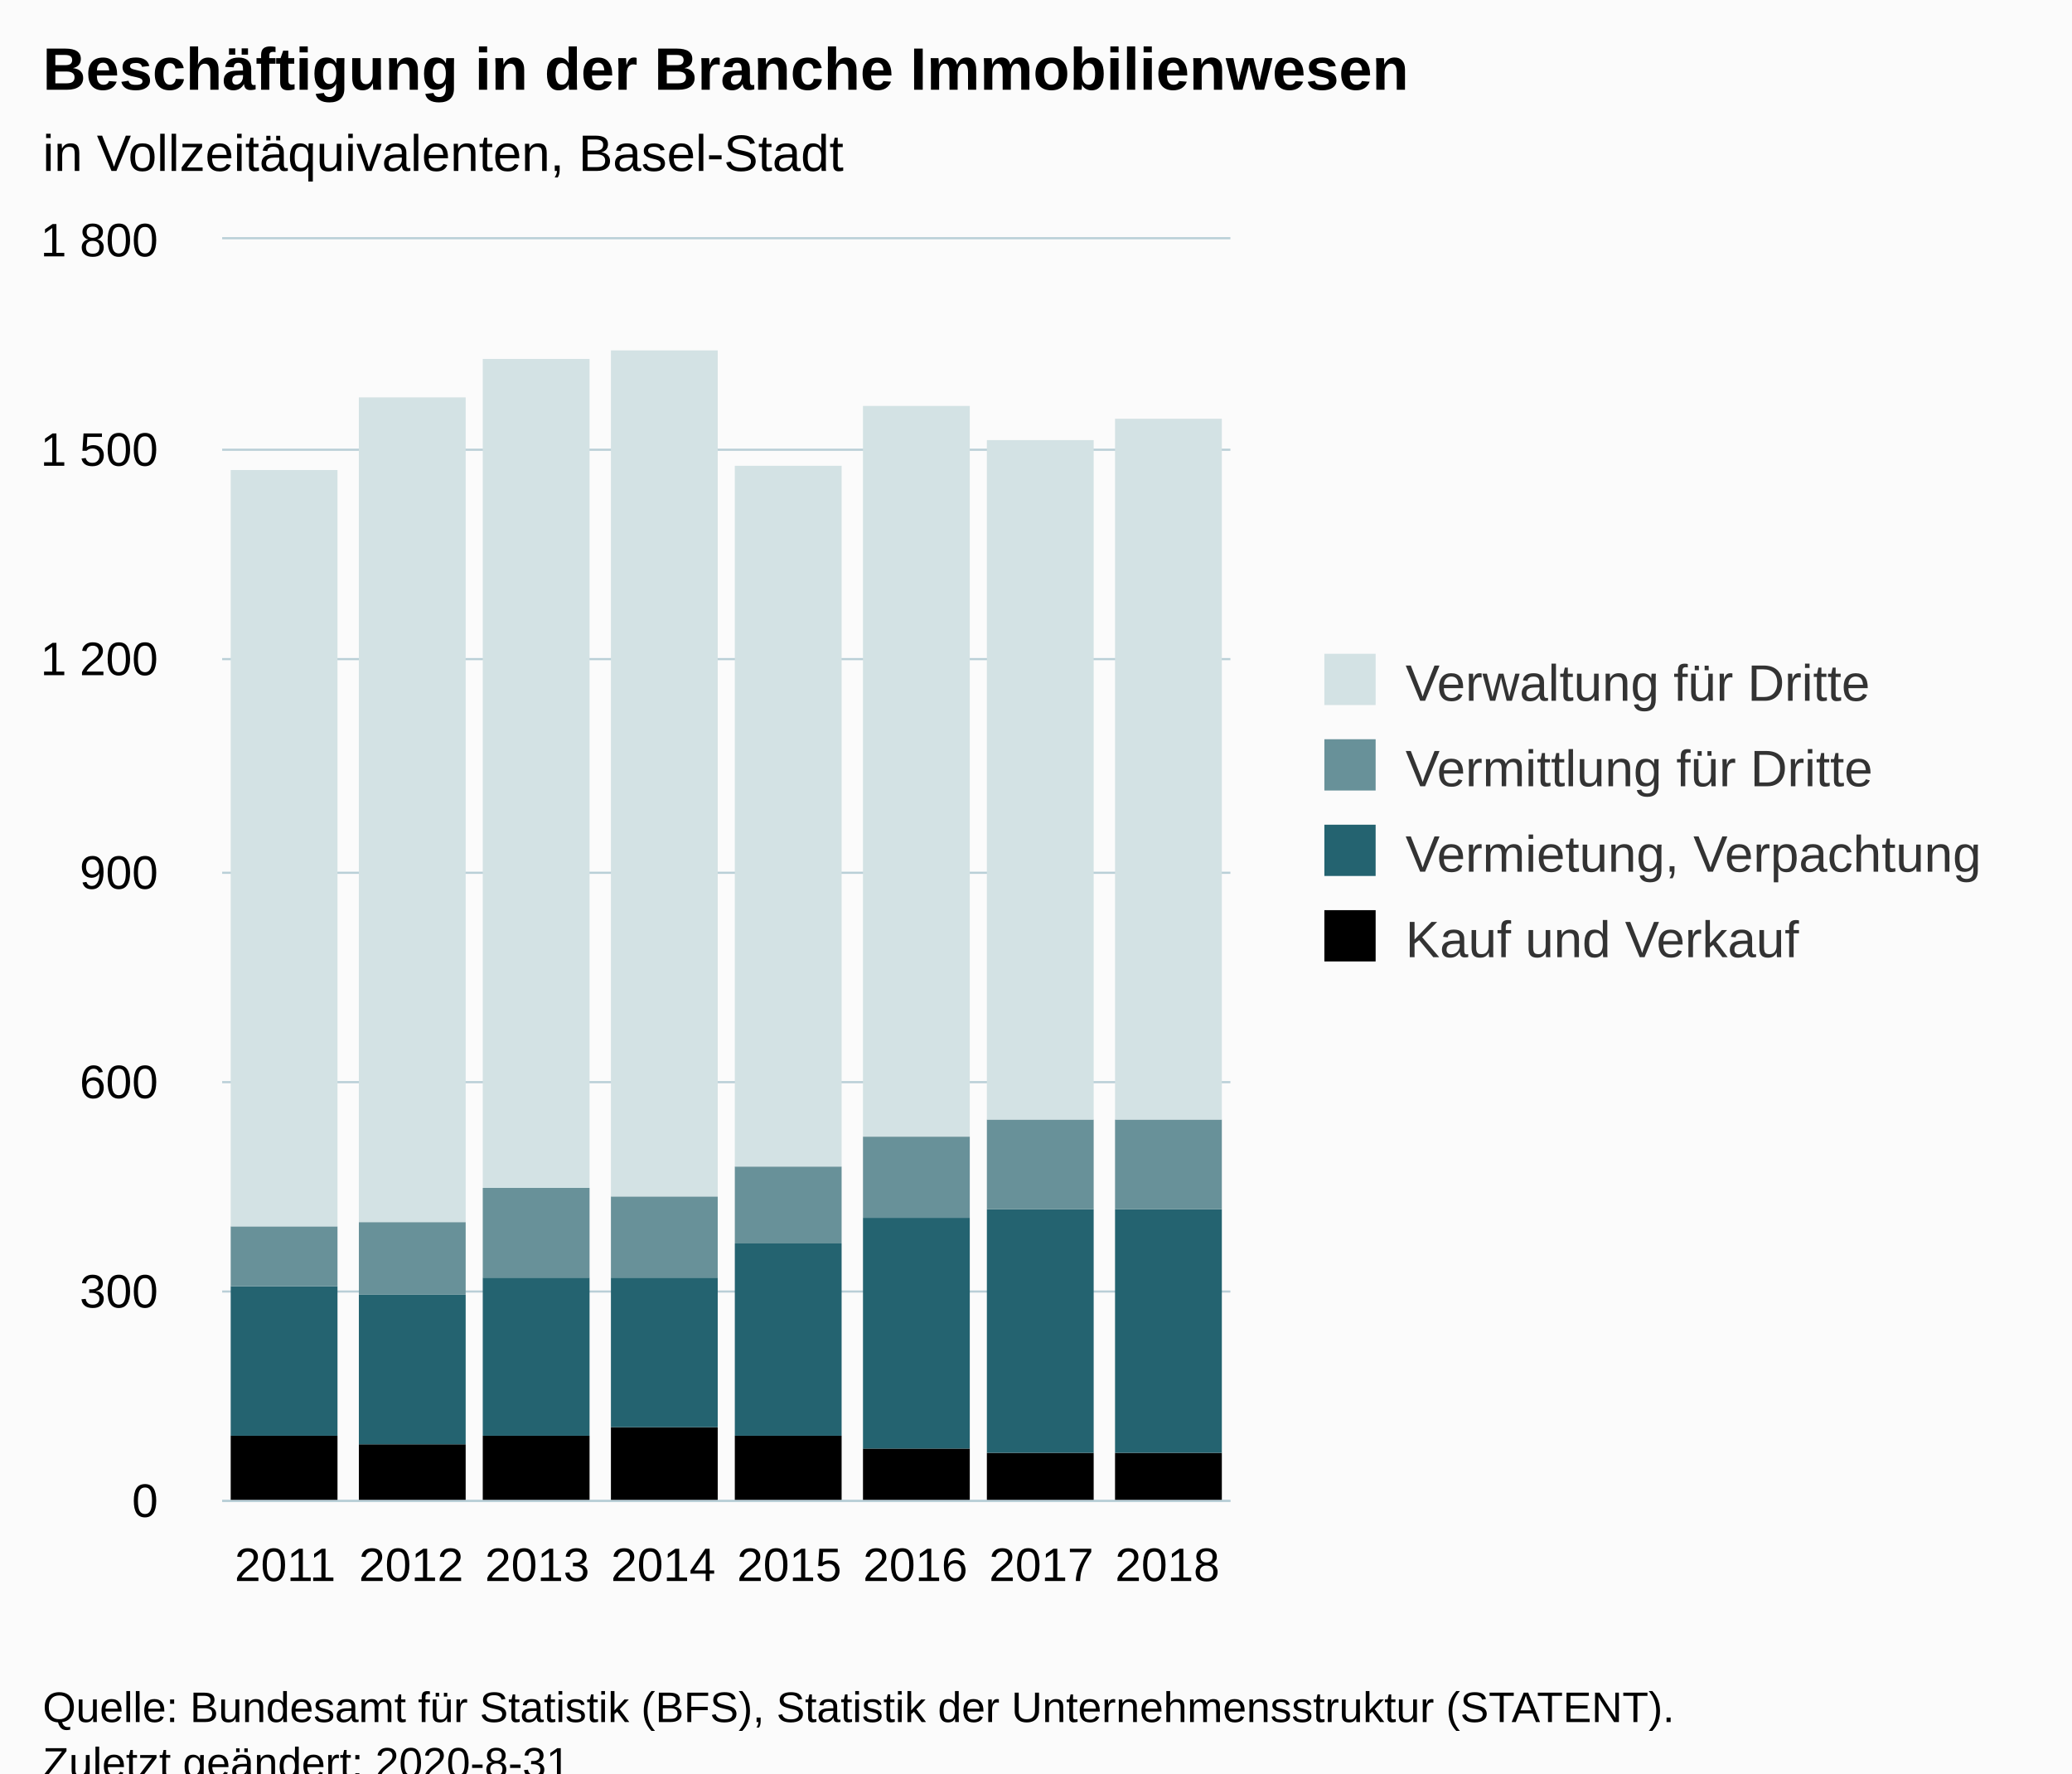
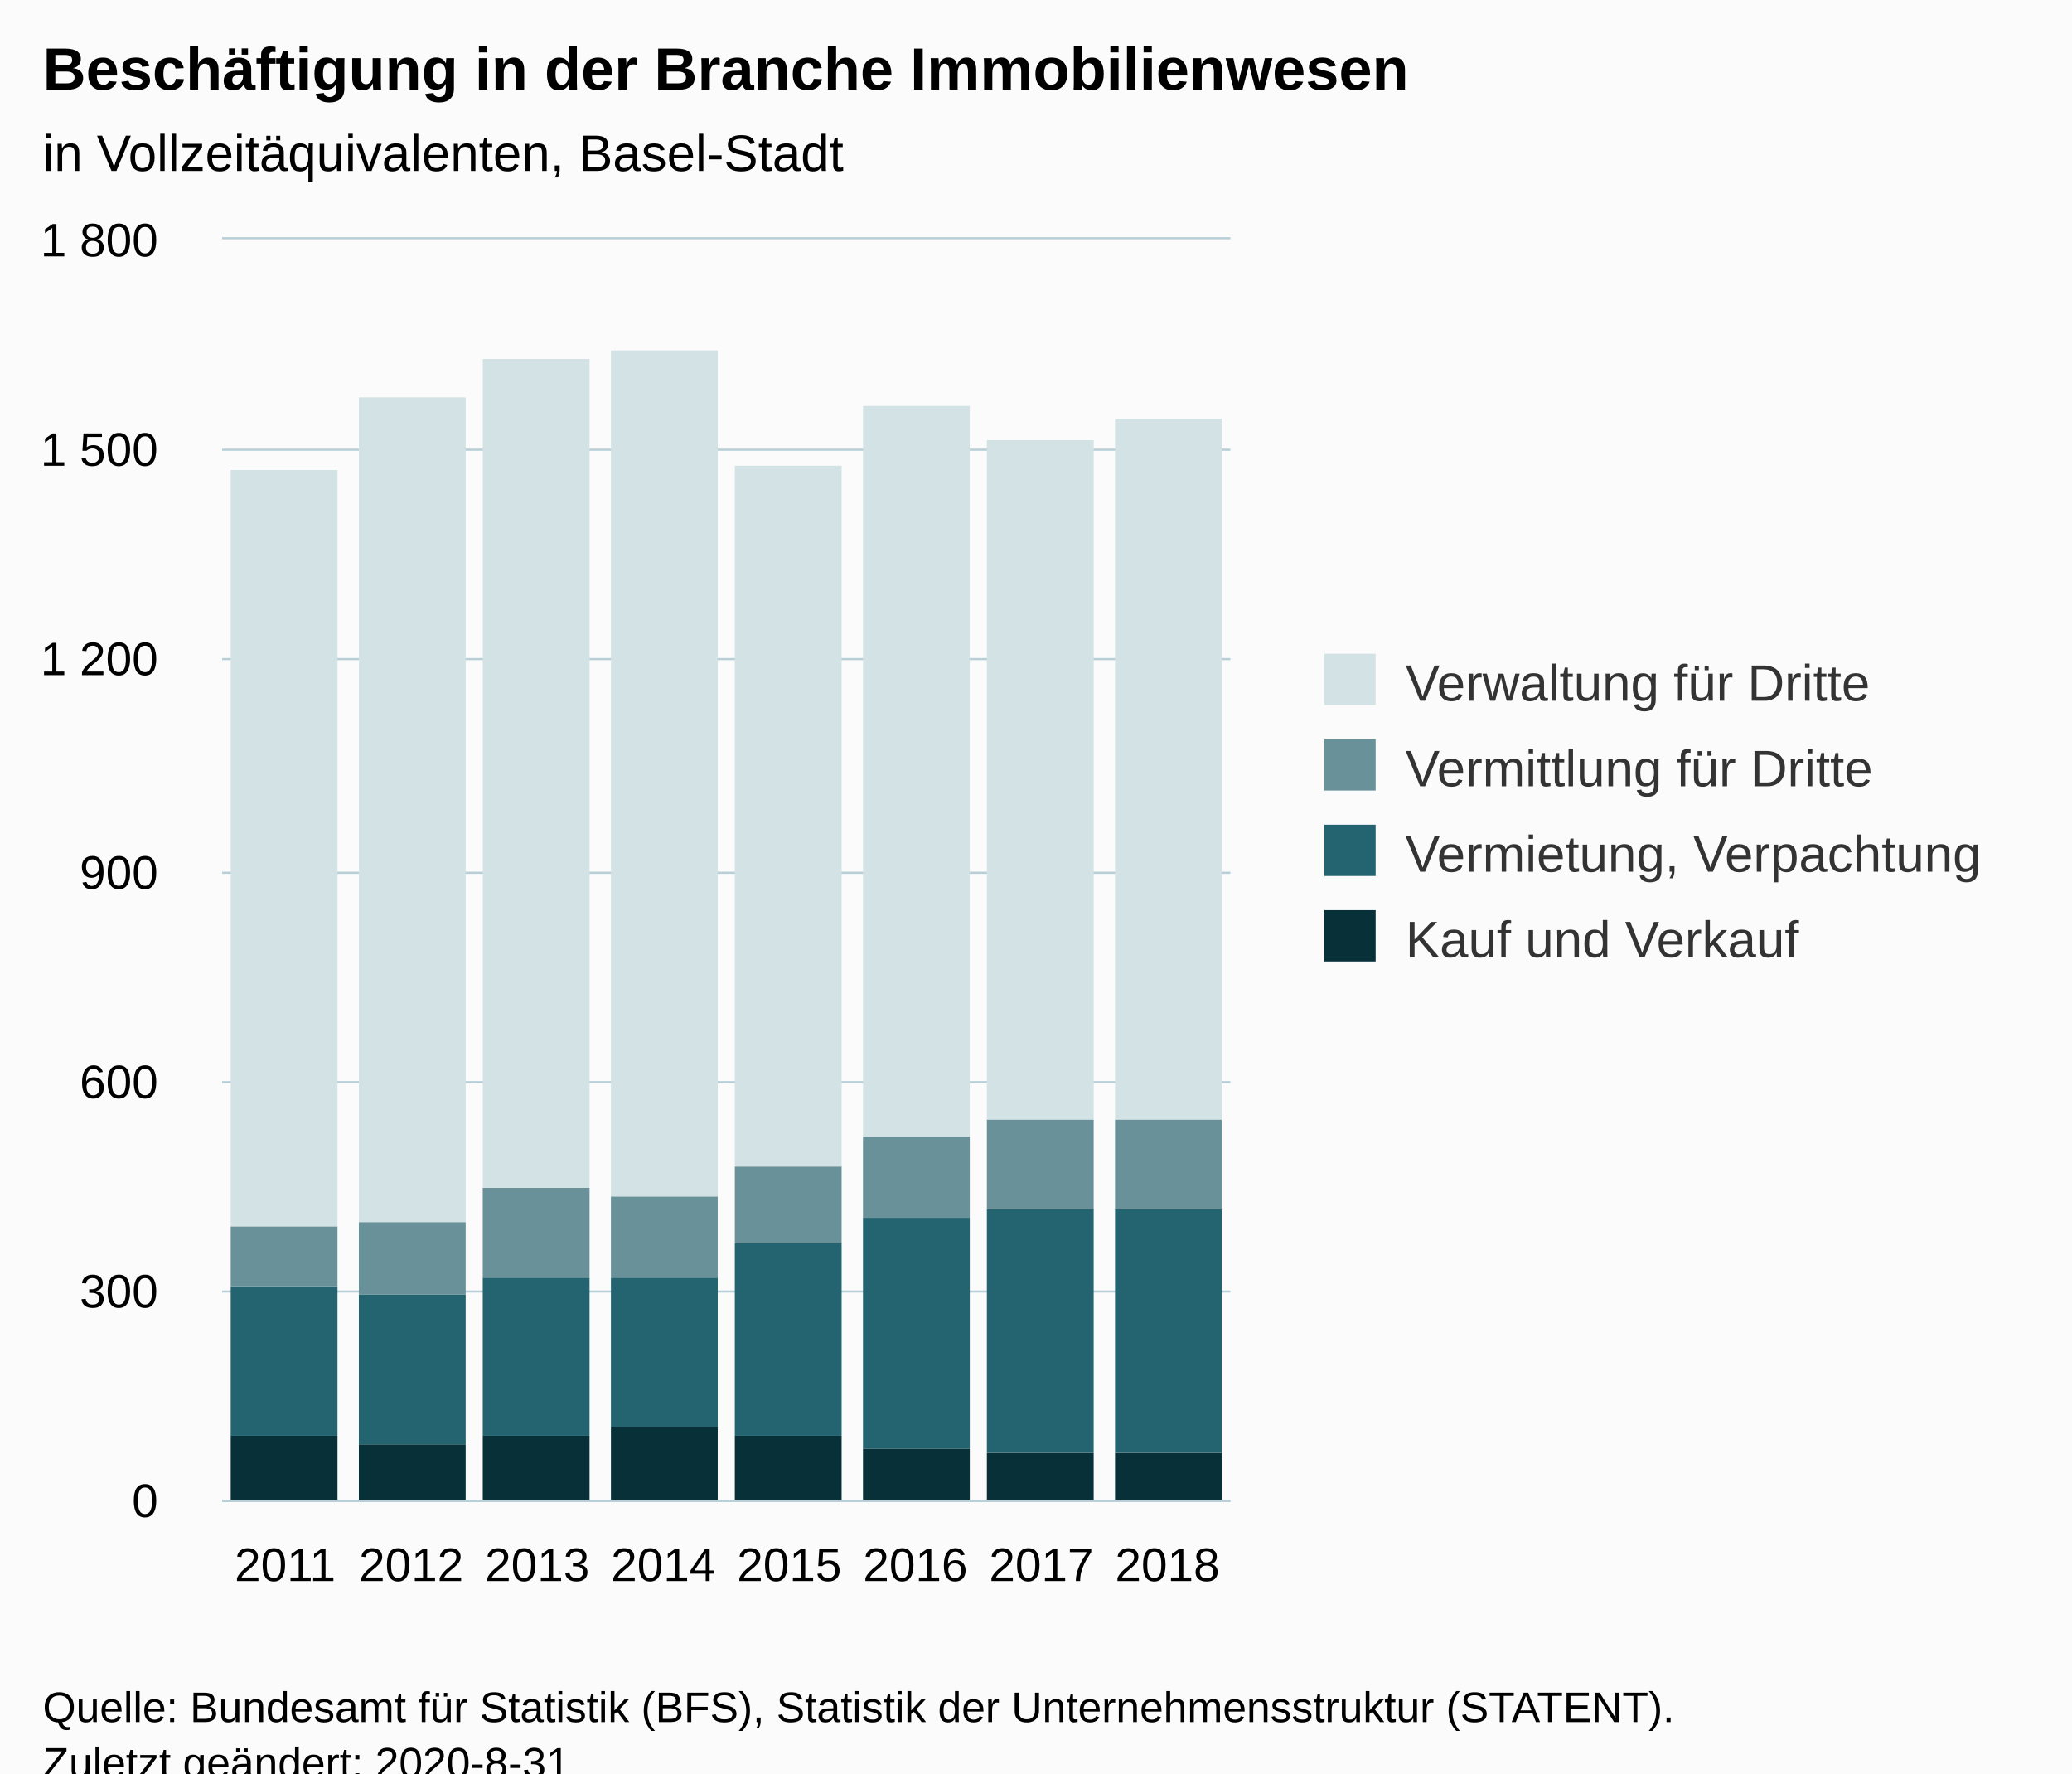
<svg xmlns="http://www.w3.org/2000/svg" version="1.1" class="highcharts-root" style="font-family:Arial;font-size:12px;" viewBox="0 0 485 415">
  <defs>
-     <clipPath id="highcharts-8jx8n86-38-">
+     <clipPath id="highcharts-hy8e0pt-38-">
      <rect x="0" y="0" width="236" height="295" fill="none" />
    </clipPath>
-     <clipPath id="highcharts-8jx8n86-47-">
+     <clipPath id="highcharts-hy8e0pt-47-">
      <rect x="0" y="0" width="236" height="295" fill="none" />
    </clipPath>
  </defs>
  <rect fill="#fbfbfb" class="highcharts-background" x="0" y="0" width="485" height="428" rx="0" ry="0" />
  <rect fill="none" class="highcharts-plot-background" x="52" y="56" width="236" height="295" />
  <g class="highcharts-pane-group" data-z-index="0" />
  <g class="highcharts-grid highcharts-xaxis-grid" data-z-index="1">
    <path fill="none" data-z-index="1" class="highcharts-grid-line" d="M 81.5 56 L 81.5 351" opacity="1" />
    <path fill="none" data-z-index="1" class="highcharts-grid-line" d="M 110.5 56 L 110.5 351" opacity="1" />
    <path fill="none" data-z-index="1" class="highcharts-grid-line" d="M 140.5 56 L 140.5 351" opacity="1" />
    <path fill="none" data-z-index="1" class="highcharts-grid-line" d="M 169.5 56 L 169.5 351" opacity="1" />
    <path fill="none" data-z-index="1" class="highcharts-grid-line" d="M 199.5 56 L 199.5 351" opacity="1" />
    <path fill="none" data-z-index="1" class="highcharts-grid-line" d="M 228.5 56 L 228.5 351" opacity="1" />
    <path fill="none" data-z-index="1" class="highcharts-grid-line" d="M 258.5 56 L 258.5 351" opacity="1" />
    <path fill="none" data-z-index="1" class="highcharts-grid-line" d="M 287.5 56 L 287.5 351" opacity="1" />
    <path fill="none" data-z-index="1" class="highcharts-grid-line" d="M 51.5 56 L 51.5 351" opacity="1" />
  </g>
  <g class="highcharts-grid highcharts-yaxis-grid" data-z-index="1">
    <path fill="none" stroke="#B9CFD7" stroke-width="0.5" data-z-index="1" class="highcharts-grid-line" d="M 52 351.25 L 288 351.25" opacity="1" />
    <path fill="none" stroke="#B9CFD7" stroke-width="0.5" data-z-index="1" class="highcharts-grid-line" d="M 52 302.25 L 288 302.25" opacity="1" />
    <path fill="none" stroke="#B9CFD7" stroke-width="0.5" data-z-index="1" class="highcharts-grid-line" d="M 52 253.25 L 288 253.25" opacity="1" />
    <path fill="none" stroke="#B9CFD7" stroke-width="0.5" data-z-index="1" class="highcharts-grid-line" d="M 52 204.25 L 288 204.25" opacity="1" />
    <path fill="none" stroke="#B9CFD7" stroke-width="0.5" data-z-index="1" class="highcharts-grid-line" d="M 52 154.25 L 288 154.25" opacity="1" />
    <path fill="none" stroke="#B9CFD7" stroke-width="0.5" data-z-index="1" class="highcharts-grid-line" d="M 52 105.25 L 288 105.25" opacity="1" />
    <path fill="none" stroke="#B9CFD7" stroke-width="0.5" data-z-index="1" class="highcharts-grid-line" d="M 52 55.75 L 288 55.75" opacity="1" />
  </g>
  <rect fill="none" class="highcharts-plot-border" data-z-index="1" x="52" y="56" width="236" height="295" />
  <g class="highcharts-axis highcharts-xaxis" data-z-index="2">
    <path fill="none" class="highcharts-axis-line" stroke="#B9CFD7" stroke-width="0.5" data-z-index="7" d="M 52 351.25 L 288 351.25" />
  </g>
  <g class="highcharts-axis highcharts-yaxis" data-z-index="2">
    <path fill="none" class="highcharts-axis-line" data-z-index="7" d="M 52 56 L 52 351" />
  </g>
  <g class="highcharts-series-group" data-z-index="3">
-     <g class="highcharts-series highcharts-series-0 highcharts-column-series" data-z-index="0.1" opacity="1" transform="translate(52,56) scale(1 1)" clip-path="url(#highcharts-8jx8n86-47-)">
-       <rect x="2" y="280" width="25" height="16" fill="#83038" opacity="1" class="highcharts-point" />
-       <rect x="32" y="282" width="25" height="14" fill="#83038" opacity="1" class="highcharts-point" />
-       <rect x="61" y="280" width="25" height="16" fill="#83038" opacity="1" class="highcharts-point" />
-       <rect x="91" y="278" width="25" height="18" fill="#83038" opacity="1" class="highcharts-point" />
-       <rect x="120" y="280" width="25" height="16" fill="#83038" opacity="1" class="highcharts-point" />
-       <rect x="150" y="283" width="25" height="13" fill="#83038" opacity="1" class="highcharts-point" />
-       <rect x="179" y="284" width="25" height="12" fill="#83038" opacity="1" class="highcharts-point" />
-       <rect x="209" y="284" width="25" height="12" fill="#83038" opacity="1" class="highcharts-point" />
+     <g class="highcharts-series highcharts-series-0 highcharts-column-series" data-z-index="0.1" opacity="1" transform="translate(52,56) scale(1 1)" clip-path="url(#highcharts-hy8e0pt-47-)">
+       <rect x="2" y="280" width="25" height="16" fill="#083038" opacity="1" class="highcharts-point" />
+       <rect x="32" y="282" width="25" height="14" fill="#083038" opacity="1" class="highcharts-point" />
+       <rect x="61" y="280" width="25" height="16" fill="#083038" opacity="1" class="highcharts-point" />
+       <rect x="91" y="278" width="25" height="18" fill="#083038" opacity="1" class="highcharts-point" />
+       <rect x="120" y="280" width="25" height="16" fill="#083038" opacity="1" class="highcharts-point" />
+       <rect x="150" y="283" width="25" height="13" fill="#083038" opacity="1" class="highcharts-point" />
+       <rect x="179" y="284" width="25" height="12" fill="#083038" opacity="1" class="highcharts-point" />
+       <rect x="209" y="284" width="25" height="12" fill="#083038" opacity="1" class="highcharts-point" />
    </g>
    <g class="highcharts-markers highcharts-series-0 highcharts-column-series" data-z-index="0.1" opacity="1" transform="translate(52,56) scale(1 1)" clip-path="none" />
-     <g class="highcharts-series highcharts-series-1 highcharts-column-series" data-z-index="0.1" opacity="1" transform="translate(52,56) scale(1 1)" clip-path="url(#highcharts-8jx8n86-47-)">
+     <g class="highcharts-series highcharts-series-1 highcharts-column-series" data-z-index="0.1" opacity="1" transform="translate(52,56) scale(1 1)" clip-path="url(#highcharts-hy8e0pt-47-)">
      <rect x="2" y="245" width="25" height="35" fill="#246370" opacity="1" class="highcharts-point" />
      <rect x="32" y="247" width="25" height="35" fill="#246370" opacity="1" class="highcharts-point" />
      <rect x="61" y="243" width="25" height="37" fill="#246370" opacity="1" class="highcharts-point" />
      <rect x="91" y="243" width="25" height="35" fill="#246370" opacity="1" class="highcharts-point" />
      <rect x="120" y="235" width="25" height="45" fill="#246370" opacity="1" class="highcharts-point" />
      <rect x="150" y="229" width="25" height="54" fill="#246370" opacity="1" class="highcharts-point" />
      <rect x="179" y="227" width="25" height="57" fill="#246370" opacity="1" class="highcharts-point" />
      <rect x="209" y="227" width="25" height="57" fill="#246370" opacity="1" class="highcharts-point" />
    </g>
    <g class="highcharts-markers highcharts-series-1 highcharts-column-series" data-z-index="0.1" opacity="1" transform="translate(52,56) scale(1 1)" clip-path="none" />
-     <g class="highcharts-series highcharts-series-2 highcharts-column-series" data-z-index="0.1" opacity="1" transform="translate(52,56) scale(1 1)" clip-path="url(#highcharts-8jx8n86-47-)">
+     <g class="highcharts-series highcharts-series-2 highcharts-column-series" data-z-index="0.1" opacity="1" transform="translate(52,56) scale(1 1)" clip-path="url(#highcharts-hy8e0pt-47-)">
      <rect x="2" y="231" width="25" height="14" fill="#689199" opacity="1" class="highcharts-point" />
      <rect x="32" y="230" width="25" height="17" fill="#689199" opacity="1" class="highcharts-point" />
      <rect x="61" y="222" width="25" height="21" fill="#689199" opacity="1" class="highcharts-point" />
      <rect x="91" y="224" width="25" height="19" fill="#689199" opacity="1" class="highcharts-point" />
      <rect x="120" y="217" width="25" height="18" fill="#689199" opacity="1" class="highcharts-point" />
      <rect x="150" y="210" width="25" height="19" fill="#689199" opacity="1" class="highcharts-point" />
      <rect x="179" y="206" width="25" height="21" fill="#689199" opacity="1" class="highcharts-point" />
      <rect x="209" y="206" width="25" height="21" fill="#689199" opacity="1" class="highcharts-point" />
    </g>
    <g class="highcharts-markers highcharts-series-2 highcharts-column-series" data-z-index="0.1" opacity="1" transform="translate(52,56) scale(1 1)" clip-path="none" />
-     <g class="highcharts-series highcharts-series-3 highcharts-column-series" data-z-index="0.1" opacity="1" transform="translate(52,56) scale(1 1)" clip-path="url(#highcharts-8jx8n86-47-)">
+     <g class="highcharts-series highcharts-series-3 highcharts-column-series" data-z-index="0.1" opacity="1" transform="translate(52,56) scale(1 1)" clip-path="url(#highcharts-hy8e0pt-47-)">
      <rect x="2" y="54" width="25" height="177" fill="#D3E2E4" opacity="1" class="highcharts-point" />
      <rect x="32" y="37" width="25" height="193" fill="#D3E2E4" opacity="1" class="highcharts-point" />
      <rect x="61" y="28" width="25" height="194" fill="#D3E2E4" opacity="1" class="highcharts-point" />
      <rect x="91" y="26" width="25" height="198" fill="#D3E2E4" opacity="1" class="highcharts-point" />
      <rect x="120" y="53" width="25" height="164" fill="#D3E2E4" opacity="1" class="highcharts-point" />
      <rect x="150" y="39" width="25" height="171" fill="#D3E2E4" opacity="1" class="highcharts-point" />
      <rect x="179" y="47" width="25" height="159" fill="#D3E2E4" opacity="1" class="highcharts-point" />
      <rect x="209" y="42" width="25" height="164" fill="#D3E2E4" opacity="1" class="highcharts-point" />
    </g>
    <g class="highcharts-markers highcharts-series-3 highcharts-column-series" data-z-index="0.1" opacity="1" transform="translate(52,56) scale(1 1)" clip-path="none" />
  </g>
  <text x="10" text-anchor="start" class="highcharts-title" data-z-index="4" style="color:#000000;font-size:14px;font-weight:bold;fill:#000000;" y="21">
    <tspan>Beschäftigung in der Branche Immobilienwesen</tspan>
  </text>
  <text x="10" text-anchor="start" class="highcharts-subtitle" data-z-index="4" style="color:#000000;font-size:12px;font-weight:normal;fill:#000000;" y="40">
    <tspan>in Vollzeitäquivalenten, Basel-Stadt</tspan>
  </text>
  <text x="10" text-anchor="start" class="highcharts-caption" data-z-index="4" style="color:#666666;fill:#666666;" y="385" />
  <g class="highcharts-legend" data-z-index="7" transform="translate(300,146)">
    <rect fill="none" class="highcharts-legend-box" rx="0" ry="0" x="0" y="0" width="175" height="91" visibility="visible" />
    <g data-z-index="1">
      <g>
        <g class="highcharts-legend-item highcharts-column-series highcharts-color-undefined highcharts-series-3" data-z-index="1" transform="translate(8,3)">
          <text x="21" style="color:#333333;cursor:pointer;font-size:12px;font-weight:normal;fill:#333333;" text-anchor="start" data-z-index="2" y="15">
            <tspan>Verwaltung für Dritte</tspan>
          </text>
          <rect x="2" y="4" width="12" height="12" fill="#D3E2E4" class="highcharts-point" data-z-index="3" />
        </g>
        <g class="highcharts-legend-item highcharts-column-series highcharts-color-undefined highcharts-series-2" data-z-index="1" transform="translate(8,23)">
          <text x="21" y="15" style="color:#333333;cursor:pointer;font-size:12px;font-weight:normal;fill:#333333;" text-anchor="start" data-z-index="2">
            <tspan>Vermittlung für Dritte</tspan>
          </text>
          <rect x="2" y="4" width="12" height="12" fill="#689199" class="highcharts-point" data-z-index="3" />
        </g>
        <g class="highcharts-legend-item highcharts-column-series highcharts-color-undefined highcharts-series-1" data-z-index="1" transform="translate(8,43)">
          <text x="21" y="15" style="color:#333333;cursor:pointer;font-size:12px;font-weight:normal;fill:#333333;" text-anchor="start" data-z-index="2">
            <tspan>Vermietung, Verpachtung</tspan>
          </text>
          <rect x="2" y="4" width="12" height="12" fill="#246370" class="highcharts-point" data-z-index="3" />
        </g>
        <g class="highcharts-legend-item highcharts-column-series highcharts-color-undefined highcharts-series-0" data-z-index="1" transform="translate(8,63)">
          <text x="21" y="15" style="color:#333333;cursor:pointer;font-size:12px;font-weight:normal;fill:#333333;" text-anchor="start" data-z-index="2">
            <tspan>Kauf und Verkauf</tspan>
          </text>
-           <rect x="2" y="4" width="12" height="12" fill="#83038" class="highcharts-point" data-z-index="3" />
+           <rect x="2" y="4" width="12" height="12" fill="#083038" class="highcharts-point" data-z-index="3" />
        </g>
      </g>
    </g>
  </g>
  <g class="highcharts-axis-labels highcharts-xaxis-labels" data-z-index="7">
    <text x="66.75" style="color:#000000;cursor:default;font-size:11px;fill:#000000;" text-anchor="middle" transform="translate(0,0)" y="370" opacity="1">2011</text>
    <text x="96.25" style="color:#000000;cursor:default;font-size:11px;fill:#000000;" text-anchor="middle" transform="translate(0,0)" y="370" opacity="1">2012</text>
    <text x="125.75" style="color:#000000;cursor:default;font-size:11px;fill:#000000;" text-anchor="middle" transform="translate(0,0)" y="370" opacity="1">2013</text>
    <text x="155.25" style="color:#000000;cursor:default;font-size:11px;fill:#000000;" text-anchor="middle" transform="translate(0,0)" y="370" opacity="1">2014</text>
    <text x="184.75" style="color:#000000;cursor:default;font-size:11px;fill:#000000;" text-anchor="middle" transform="translate(0,0)" y="370" opacity="1">2015</text>
    <text x="214.25" style="color:#000000;cursor:default;font-size:11px;fill:#000000;" text-anchor="middle" transform="translate(0,0)" y="370" opacity="1">2016</text>
    <text x="243.75" style="color:#000000;cursor:default;font-size:11px;fill:#000000;" text-anchor="middle" transform="translate(0,0)" y="370" opacity="1">2017</text>
    <text x="273.25" style="color:#000000;cursor:default;font-size:11px;fill:#000000;" text-anchor="middle" transform="translate(0,0)" y="370" opacity="1">2018</text>
  </g>
  <g class="highcharts-axis-labels highcharts-yaxis-labels" data-z-index="7">
    <text x="37" style="color:#000000;cursor:default;font-size:11px;fill:#000000;" text-anchor="end" transform="translate(0,0)" y="355" opacity="1">0</text>
    <text x="37" style="color:#000000;cursor:default;font-size:11px;fill:#000000;" text-anchor="end" transform="translate(0,0)" y="306" opacity="1">300</text>
    <text x="37" style="color:#000000;cursor:default;font-size:11px;fill:#000000;" text-anchor="end" transform="translate(0,0)" y="257" opacity="1">600</text>
    <text x="37" style="color:#000000;cursor:default;font-size:11px;fill:#000000;" text-anchor="end" transform="translate(0,0)" y="208" opacity="1">900</text>
    <text x="37" style="color:#000000;cursor:default;font-size:11px;fill:#000000;" text-anchor="end" transform="translate(0,0)" y="158" opacity="1">
      <tspan>1 200</tspan>
    </text>
    <text x="37" style="color:#000000;cursor:default;font-size:11px;fill:#000000;" text-anchor="end" transform="translate(0,0)" y="109" opacity="1">
      <tspan>1 500</tspan>
    </text>
    <text x="37" style="color:#000000;cursor:default;font-size:11px;fill:#000000;" text-anchor="end" transform="translate(0,0)" y="60" opacity="1">
      <tspan>1 800</tspan>
    </text>
  </g>
  <text x="10" class="highcharts-credits" text-anchor="start" data-z-index="8" style="cursor:default;color:#000000;font-size:10px;fill:#000000;" y="403">
    <tspan>Quelle: Bundesamt für Statistik (BFS), Statistik der Unternehmensstruktur (STATENT).</tspan>
    <tspan x="10" dy="13">Zuletzt geändert: 2020-8-31</tspan>
  </text>
</svg>
